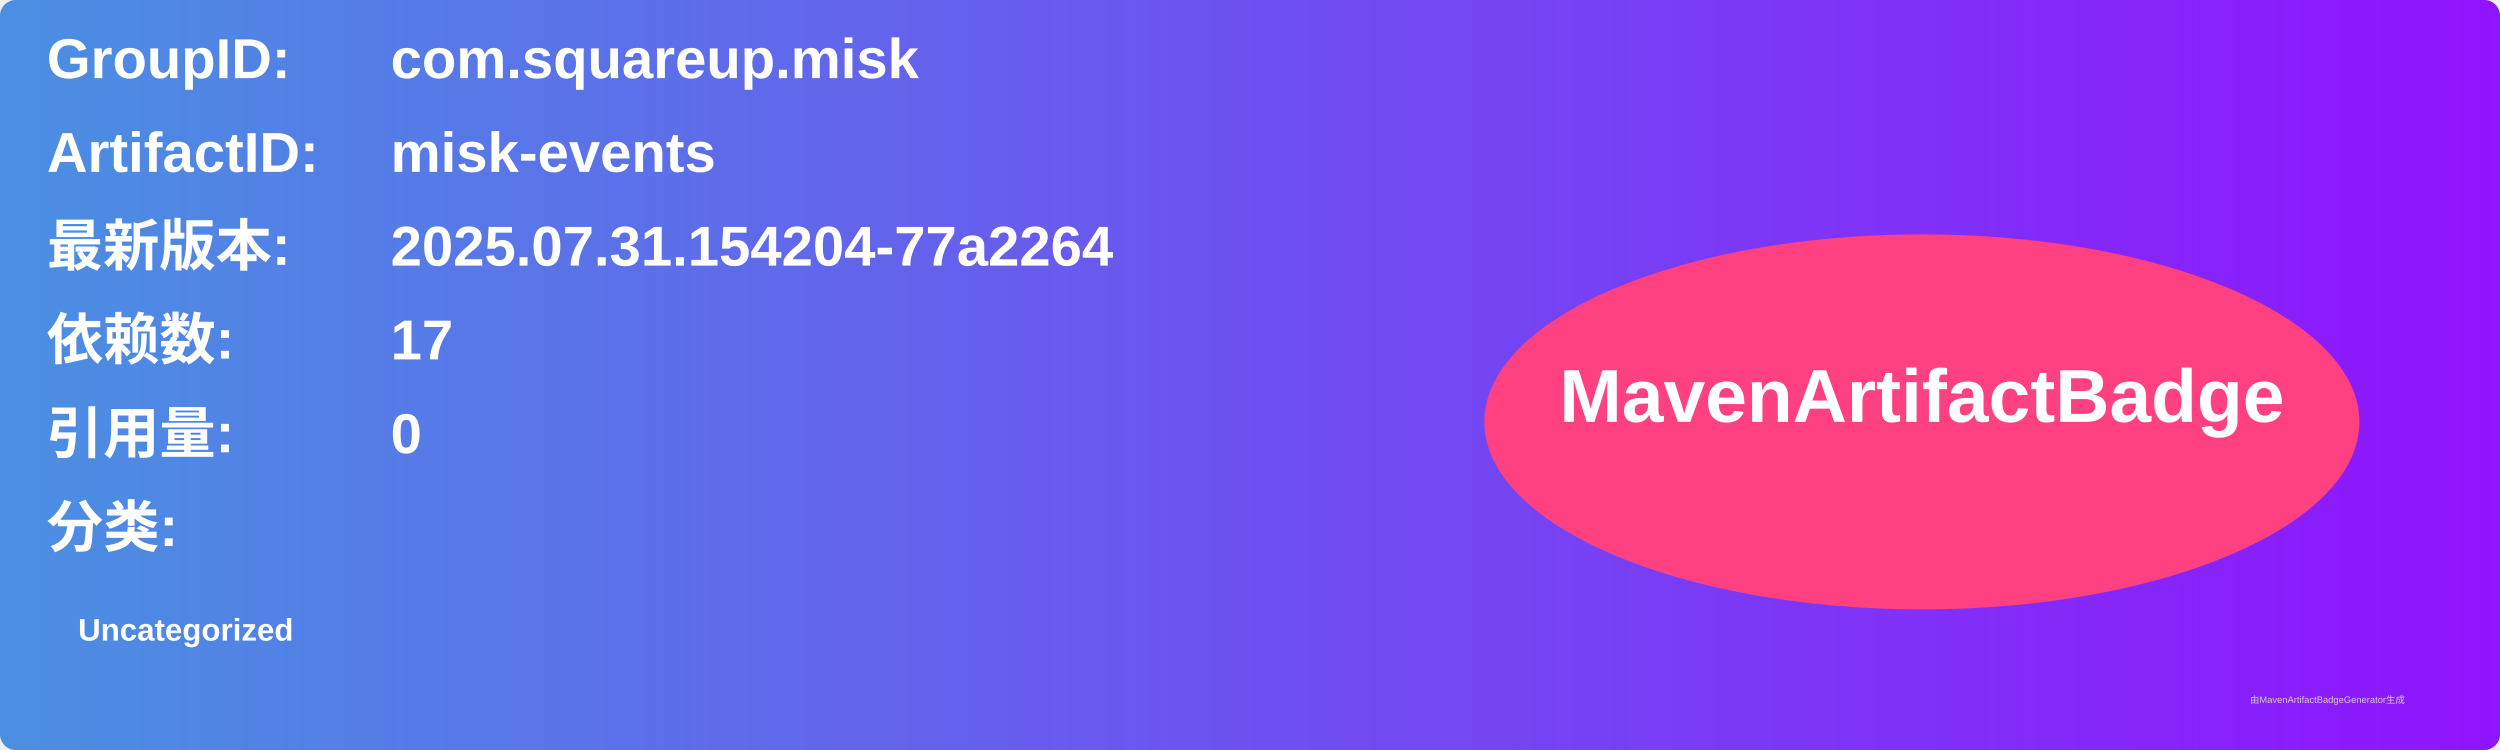
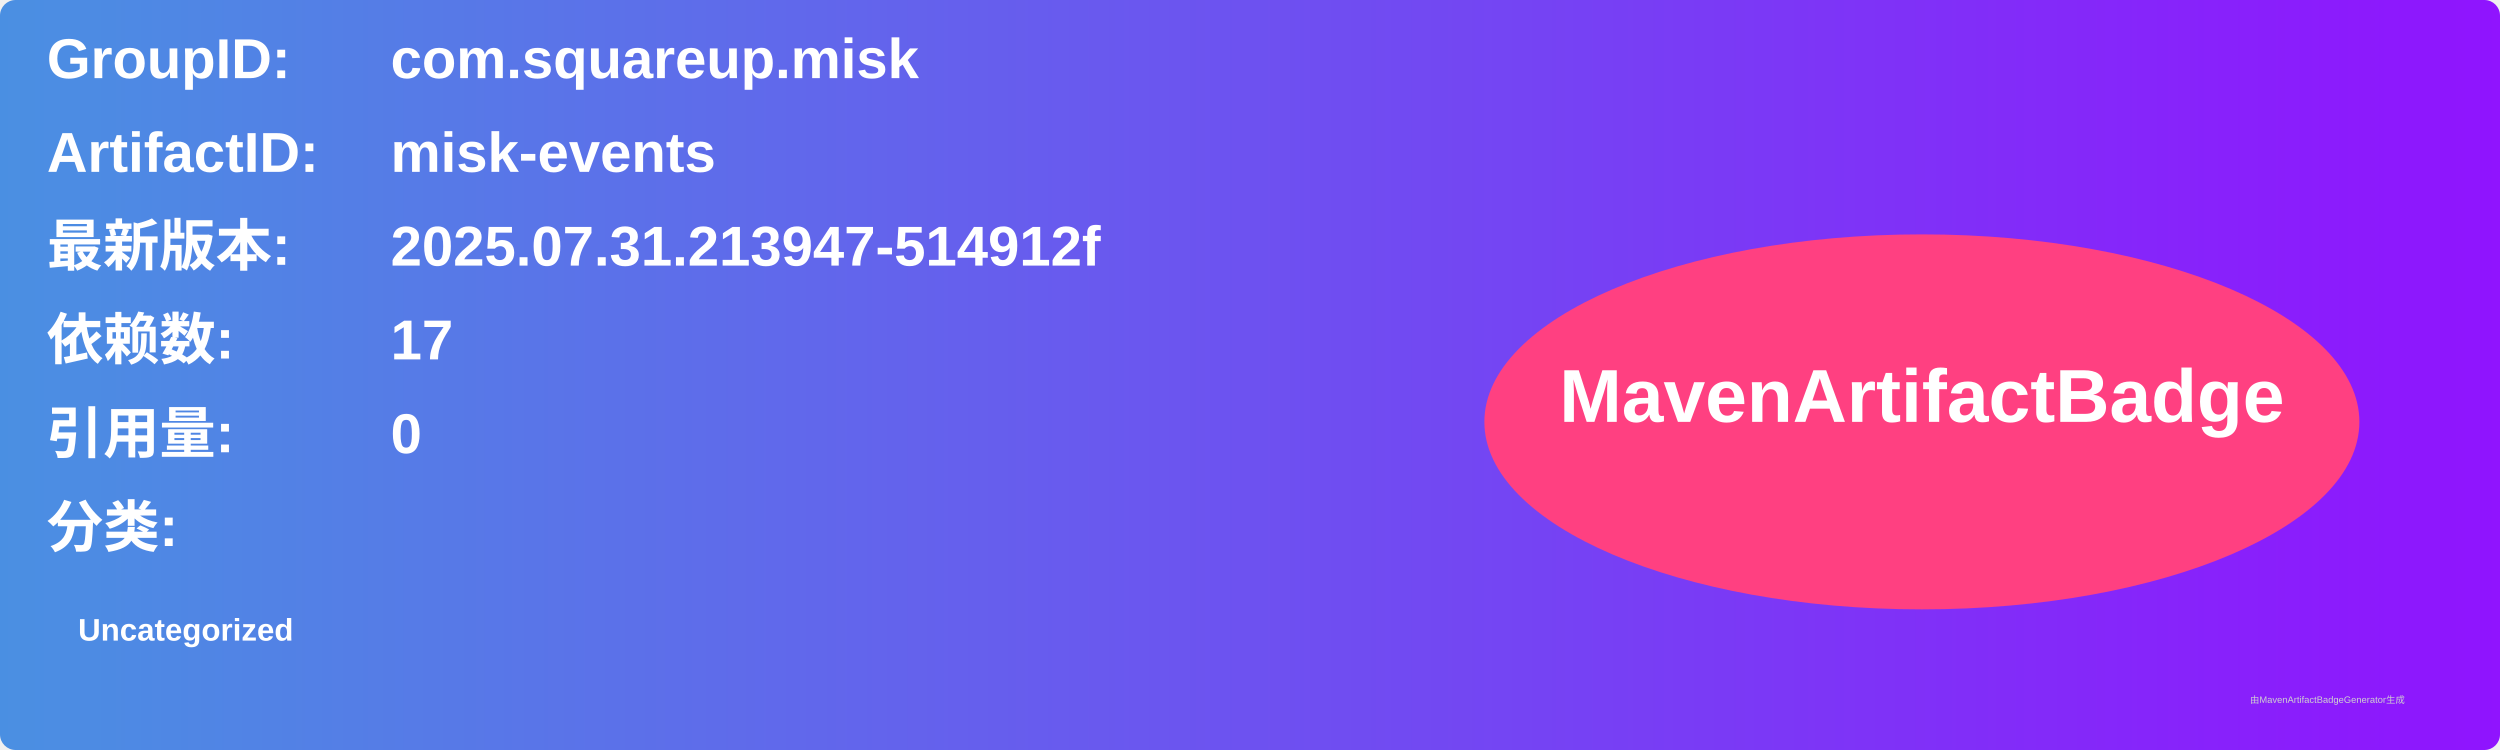
<svg xmlns="http://www.w3.org/2000/svg" width="800" height="240" viewBox="0 0 800 240">
  <linearGradient id="grad" x1="0%" y1="0%" x2="100%" y2="0%">
    <stop offset="0%" stop-color="#4a90e2" />
    <stop offset="100%" stop-color="#9013fe" />
  </linearGradient>
  <rect width="100%" height="100%" rx="5" ry="5" fill="url(#grad)" />
  <g transform="translate(15, 15)">
    <text x="0" y="10" font-family="Arial" font-size="18" fill="white" font-weight="bold" width="260">GroupID:</text>
    <text x="110" y="10" font-family="Arial" font-size="18" fill="white" font-weight="bold" width="460">com.squareup.misk</text>
    <text x="0" y="40" font-family="Arial" font-size="18" fill="white" font-weight="bold" width="260">ArtifactID:</text>
    <text x="110" y="40" font-family="Arial" font-size="18" fill="white" font-weight="bold" width="460">misk-events</text>
    <text x="0" y="70" font-family="Arial" font-size="18" fill="white" font-weight="bold">最新版本:</text>
    <text x="110" y="70" font-family="Arial" font-size="18" fill="white" font-weight="bold">
-       <tspan font-weight="bold">2025.07.31.154204-77a2264</tspan>
+       <tspan font-weight="bold">2025.07.31.213947-514912f</tspan>
    </text>
    <text x="0" y="100" font-family="Arial" font-size="18" fill="white" font-weight="bold">依赖数: </text>
    <text x="110" y="100" font-family="Arial" font-size="18" fill="white">
      <tspan font-weight="bold">17</tspan>
    </text>
    <text x="0" y="130" font-family="Arial" font-size="18" fill="white" font-weight="bold">引用量: </text>
    <text x="110" y="130" font-family="Arial" font-size="18" fill="white">
      <tspan font-weight="bold">0</tspan>
    </text>
    <text x="0" y="160" font-family="Arial" font-size="18" fill="white" font-weight="bold">分类:</text>
    <text x="10" y="190" font-family="Arial" font-size="10" fill="white">
      <tspan font-weight="bold">Uncategorized</tspan>
    </text>
    <ellipse cx="600" cy="120" rx="140" ry="60" fill="#ff4081" />
    <text x="600" y="120" text-anchor="middle" font-family="Arial" font-size="24" fill="white" font-weight="bold">MavenArtifactBadge</text>
  </g>
  <text x="720" y="225" font-family="Arial" font-size="3" fill="#d0d0d0">由MavenArtifactBadgeGenerator生成</text>
</svg>
